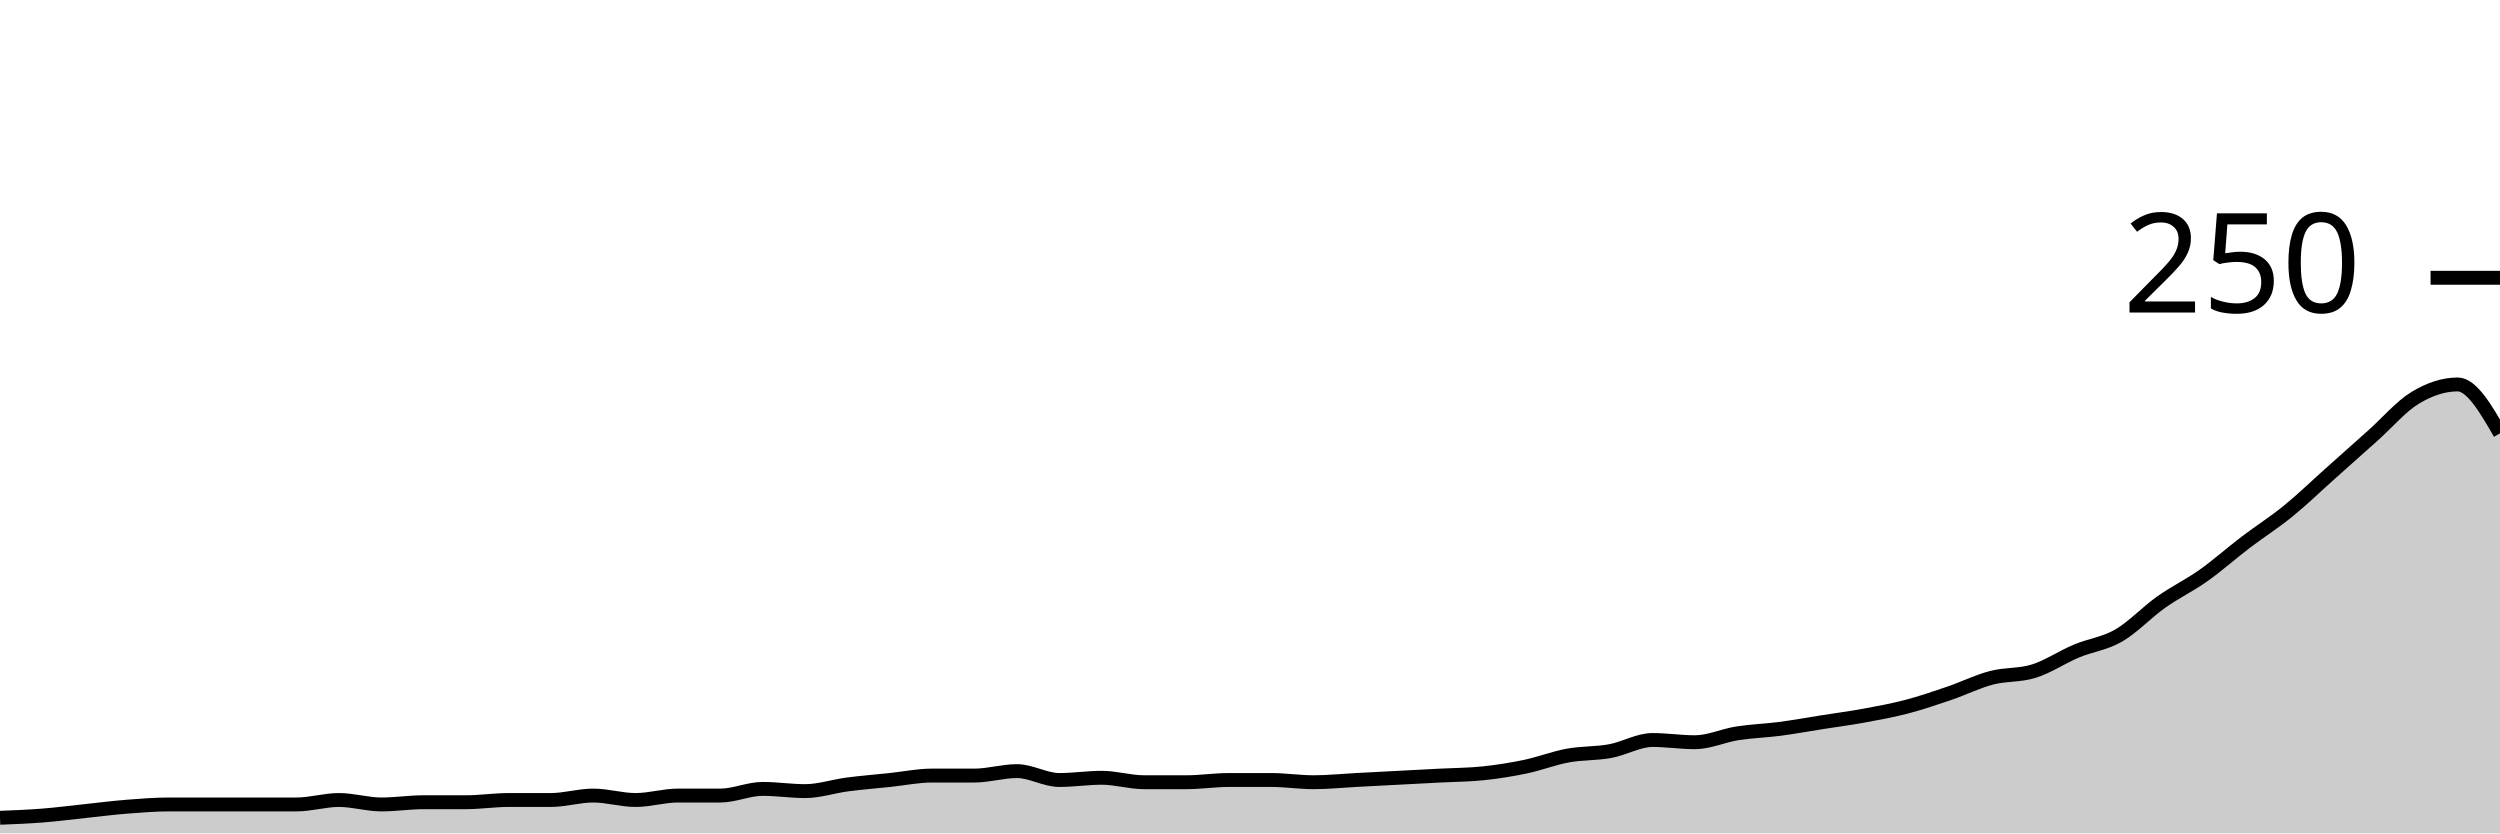
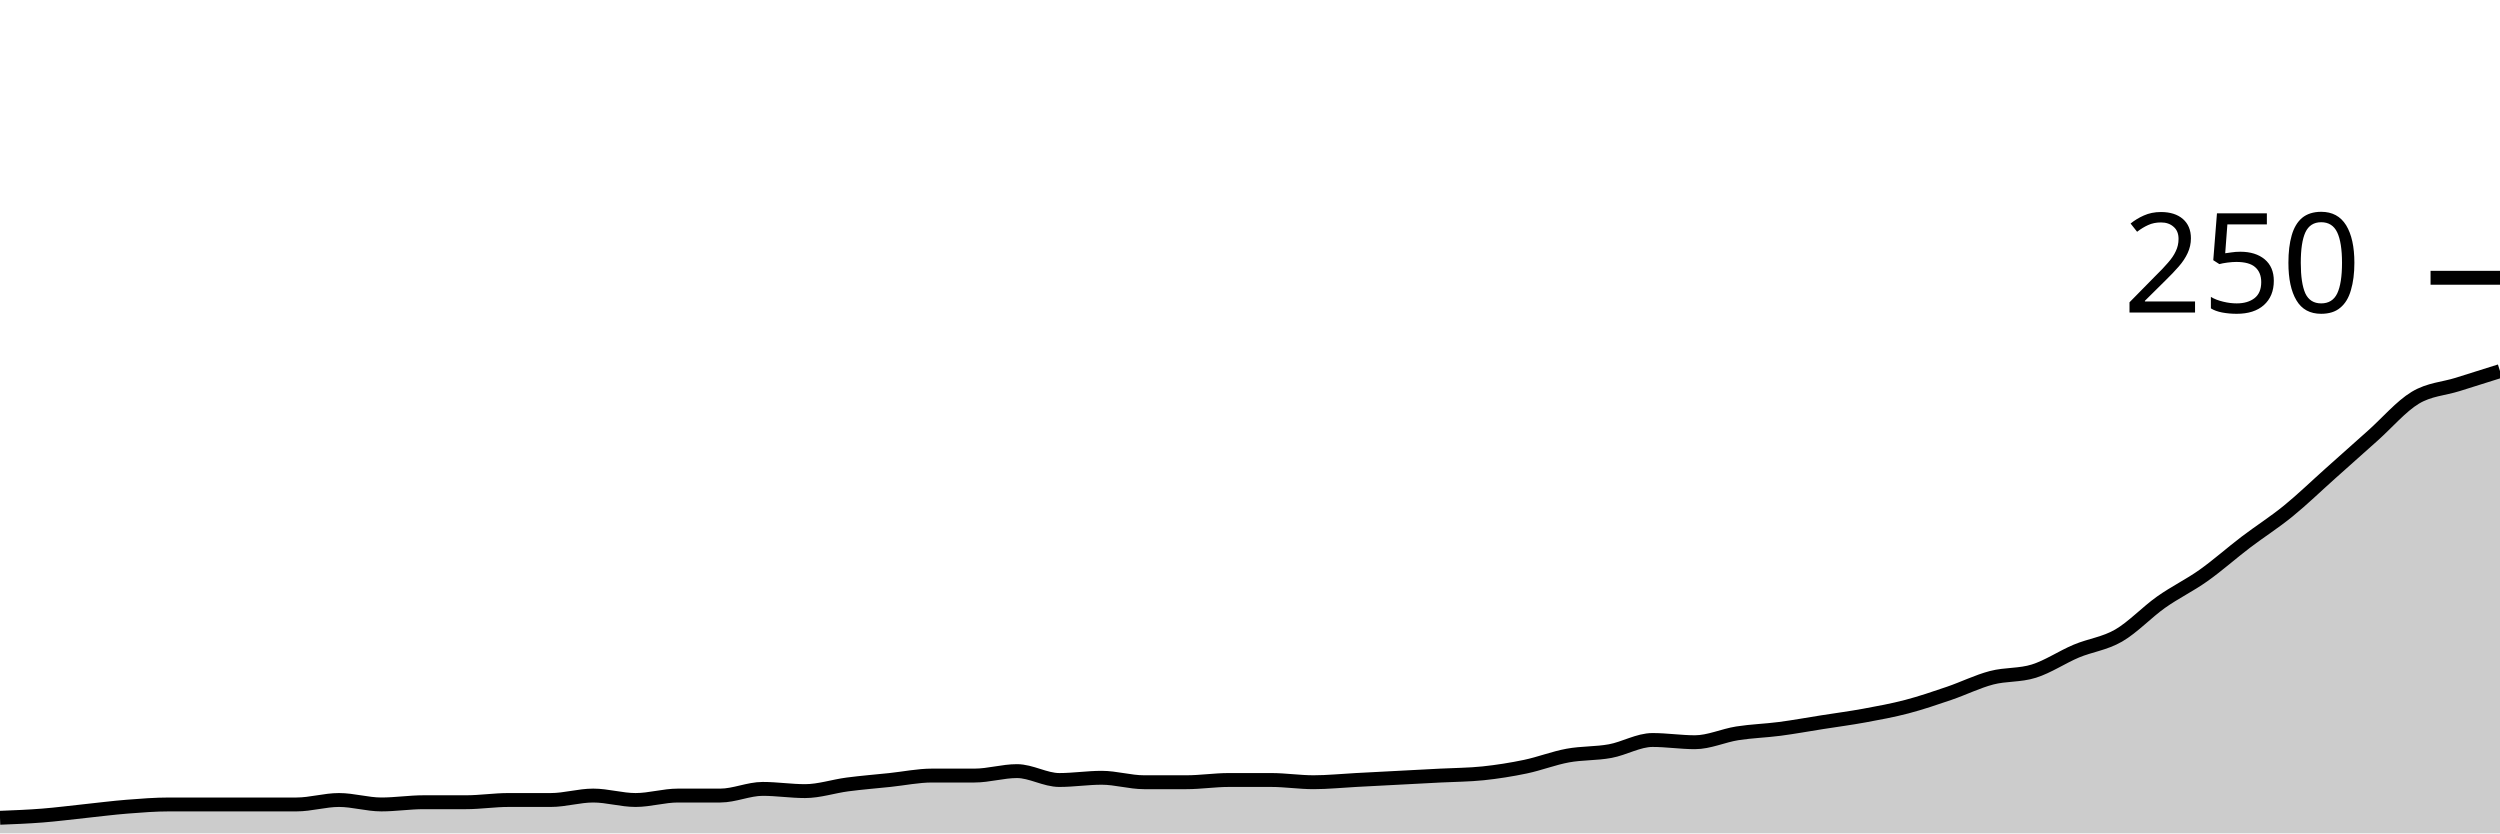
<svg xmlns="http://www.w3.org/2000/svg" viewBox="0 0 180 60">
  <g transform="translate(0,20)">
-     <path class="area" fill="rgba(0, 0, 0, 0.2)" d="M0,38.88C1.017,38.84,2.034,38.8,3.051,38.72C4.068,38.64,5.085,38.507,6.102,38.4C7.119,38.293,8.136,38.16,9.153,38.08C10.169,38,11.186,37.92,12.203,37.92C13.22,37.92,14.237,37.92,15.254,37.92C16.271,37.92,17.288,37.92,18.305,37.92C19.322,37.92,20.339,37.92,21.356,37.92C22.373,37.92,23.39,37.6,24.407,37.6C25.424,37.6,26.441,37.92,27.458,37.92C28.475,37.92,29.492,37.76,30.508,37.76C31.525,37.76,32.542,37.76,33.559,37.76C34.576,37.76,35.593,37.6,36.61,37.6C37.627,37.6,38.644,37.6,39.661,37.6C40.678,37.6,41.695,37.28,42.712,37.28C43.729,37.28,44.746,37.6,45.763,37.6C46.78,37.6,47.797,37.28,48.814,37.28C49.831,37.28,50.847,37.28,51.864,37.28C52.881,37.28,53.898,36.8,54.915,36.8C55.932,36.8,56.949,36.96,57.966,36.96C58.983,36.96,60,36.613,61.017,36.48C62.034,36.347,63.051,36.267,64.068,36.16C65.085,36.053,66.102,35.84,67.119,35.84C68.136,35.84,69.153,35.84,70.169,35.84C71.186,35.84,72.203,35.52,73.22,35.52C74.237,35.52,75.254,36.16,76.271,36.16C77.288,36.16,78.305,36,79.322,36C80.339,36,81.356,36.32,82.373,36.32C83.39,36.32,84.407,36.32,85.424,36.32C86.441,36.32,87.458,36.16,88.475,36.16C89.492,36.16,90.508,36.16,91.525,36.16C92.542,36.16,93.559,36.32,94.576,36.32C95.593,36.32,96.61,36.213,97.627,36.16C98.644,36.107,99.661,36.053,100.678,36C101.695,35.947,102.712,35.893,103.729,35.84C104.746,35.787,105.763,35.787,106.78,35.68C107.797,35.573,108.814,35.413,109.831,35.2C110.847,34.987,111.864,34.587,112.881,34.4C113.898,34.213,114.915,34.267,115.932,34.08C116.949,33.893,117.966,33.28,118.983,33.28C120,33.28,121.017,33.44,122.034,33.44C123.051,33.44,124.068,32.96,125.085,32.8C126.102,32.64,127.119,32.613,128.136,32.48C129.153,32.347,130.169,32.16,131.186,32C132.203,31.84,133.22,31.707,134.237,31.52C135.254,31.333,136.271,31.147,137.288,30.88C138.305,30.613,139.322,30.267,140.339,29.92C141.356,29.573,142.373,29.067,143.39,28.8C144.407,28.533,145.424,28.64,146.441,28.32C147.458,28,148.475,27.307,149.492,26.88C150.508,26.453,151.525,26.347,152.542,25.76C153.559,25.173,154.576,24.08,155.593,23.36C156.61,22.64,157.627,22.16,158.644,21.44C159.661,20.72,160.678,19.813,161.695,19.04C162.712,18.267,163.729,17.627,164.746,16.8C165.763,15.973,166.78,14.987,167.797,14.08C168.814,13.173,169.831,12.267,170.847,11.36C171.864,10.453,172.881,9.253,173.898,8.64C174.915,8.027,175.932,7.68,176.949,7.68C177.966,7.68,178.983,9.44,180,11.2L180,40C178.983,40,177.966,40,176.949,40C175.932,40,174.915,40,173.898,40C172.881,40,171.864,40,170.847,40C169.831,40,168.814,40,167.797,40C166.78,40,165.763,40,164.746,40C163.729,40,162.712,40,161.695,40C160.678,40,159.661,40,158.644,40C157.627,40,156.61,40,155.593,40C154.576,40,153.559,40,152.542,40C151.525,40,150.508,40,149.492,40C148.475,40,147.458,40,146.441,40C145.424,40,144.407,40,143.39,40C142.373,40,141.356,40,140.339,40C139.322,40,138.305,40,137.288,40C136.271,40,135.254,40,134.237,40C133.22,40,132.203,40,131.186,40C130.169,40,129.153,40,128.136,40C127.119,40,126.102,40,125.085,40C124.068,40,123.051,40,122.034,40C121.017,40,120,40,118.983,40C117.966,40,116.949,40,115.932,40C114.915,40,113.898,40,112.881,40C111.864,40,110.847,40,109.831,40C108.814,40,107.797,40,106.78,40C105.763,40,104.746,40,103.729,40C102.712,40,101.695,40,100.678,40C99.661,40,98.644,40,97.627,40C96.61,40,95.593,40,94.576,40C93.559,40,92.542,40,91.525,40C90.508,40,89.492,40,88.475,40C87.458,40,86.441,40,85.424,40C84.407,40,83.39,40,82.373,40C81.356,40,80.339,40,79.322,40C78.305,40,77.288,40,76.271,40C75.254,40,74.237,40,73.22,40C72.203,40,71.186,40,70.169,40C69.153,40,68.136,40,67.119,40C66.102,40,65.085,40,64.068,40C63.051,40,62.034,40,61.017,40C60,40,58.983,40,57.966,40C56.949,40,55.932,40,54.915,40C53.898,40,52.881,40,51.864,40C50.847,40,49.831,40,48.814,40C47.797,40,46.78,40,45.763,40C44.746,40,43.729,40,42.712,40C41.695,40,40.678,40,39.661,40C38.644,40,37.627,40,36.61,40C35.593,40,34.576,40,33.559,40C32.542,40,31.525,40,30.508,40C29.492,40,28.475,40,27.458,40C26.441,40,25.424,40,24.407,40C23.39,40,22.373,40,21.356,40C20.339,40,19.322,40,18.305,40C17.288,40,16.271,40,15.254,40C14.237,40,13.22,40,12.203,40C11.186,40,10.169,40,9.153,40C8.136,40,7.119,40,6.102,40C5.085,40,4.068,40,3.051,40C2.034,40,1.017,40,0,40Z" />
-     <path class="line" stroke="black" fill="none" d="M0,38.88C1.017,38.84,2.034,38.8,3.051,38.72C4.068,38.64,5.085,38.507,6.102,38.4C7.119,38.293,8.136,38.16,9.153,38.08C10.169,38,11.186,37.92,12.203,37.92C13.22,37.92,14.237,37.92,15.254,37.92C16.271,37.92,17.288,37.92,18.305,37.92C19.322,37.92,20.339,37.92,21.356,37.92C22.373,37.92,23.39,37.6,24.407,37.6C25.424,37.6,26.441,37.92,27.458,37.92C28.475,37.92,29.492,37.76,30.508,37.76C31.525,37.76,32.542,37.76,33.559,37.76C34.576,37.76,35.593,37.6,36.61,37.6C37.627,37.6,38.644,37.6,39.661,37.6C40.678,37.6,41.695,37.28,42.712,37.28C43.729,37.28,44.746,37.6,45.763,37.6C46.78,37.6,47.797,37.28,48.814,37.28C49.831,37.28,50.847,37.28,51.864,37.28C52.881,37.28,53.898,36.8,54.915,36.8C55.932,36.8,56.949,36.96,57.966,36.96C58.983,36.96,60,36.613,61.017,36.48C62.034,36.347,63.051,36.267,64.068,36.16C65.085,36.053,66.102,35.84,67.119,35.84C68.136,35.84,69.153,35.84,70.169,35.84C71.186,35.84,72.203,35.52,73.22,35.52C74.237,35.52,75.254,36.16,76.271,36.16C77.288,36.16,78.305,36,79.322,36C80.339,36,81.356,36.32,82.373,36.32C83.39,36.32,84.407,36.32,85.424,36.32C86.441,36.32,87.458,36.16,88.475,36.16C89.492,36.16,90.508,36.16,91.525,36.16C92.542,36.16,93.559,36.32,94.576,36.32C95.593,36.32,96.61,36.213,97.627,36.16C98.644,36.107,99.661,36.053,100.678,36C101.695,35.947,102.712,35.893,103.729,35.84C104.746,35.787,105.763,35.787,106.78,35.68C107.797,35.573,108.814,35.413,109.831,35.2C110.847,34.987,111.864,34.587,112.881,34.4C113.898,34.213,114.915,34.267,115.932,34.08C116.949,33.893,117.966,33.28,118.983,33.28C120,33.28,121.017,33.44,122.034,33.44C123.051,33.44,124.068,32.96,125.085,32.8C126.102,32.64,127.119,32.613,128.136,32.48C129.153,32.347,130.169,32.16,131.186,32C132.203,31.84,133.22,31.707,134.237,31.52C135.254,31.333,136.271,31.147,137.288,30.88C138.305,30.613,139.322,30.267,140.339,29.92C141.356,29.573,142.373,29.067,143.39,28.8C144.407,28.533,145.424,28.64,146.441,28.32C147.458,28,148.475,27.307,149.492,26.88C150.508,26.453,151.525,26.347,152.542,25.76C153.559,25.173,154.576,24.08,155.593,23.36C156.61,22.64,157.627,22.16,158.644,21.44C159.661,20.72,160.678,19.813,161.695,19.04C162.712,18.267,163.729,17.627,164.746,16.8C165.763,15.973,166.78,14.987,167.797,14.08C168.814,13.173,169.831,12.267,170.847,11.36C171.864,10.453,172.881,9.253,173.898,8.64C174.915,8.027,175.932,7.68,176.949,7.68C177.966,7.68,178.983,9.44,180,11.2" />
+     <path class="area" fill="rgba(0, 0, 0, 0.2)" d="M0,38.88C1.017,38.84,2.034,38.8,3.051,38.72C4.068,38.64,5.085,38.507,6.102,38.4C7.119,38.293,8.136,38.16,9.153,38.08C10.169,38,11.186,37.92,12.203,37.92C13.22,37.92,14.237,37.92,15.254,37.92C16.271,37.92,17.288,37.92,18.305,37.92C19.322,37.92,20.339,37.92,21.356,37.92C22.373,37.92,23.39,37.6,24.407,37.6C25.424,37.6,26.441,37.92,27.458,37.92C28.475,37.92,29.492,37.76,30.508,37.76C31.525,37.76,32.542,37.76,33.559,37.76C34.576,37.76,35.593,37.6,36.61,37.6C37.627,37.6,38.644,37.6,39.661,37.6C40.678,37.6,41.695,37.28,42.712,37.28C43.729,37.28,44.746,37.6,45.763,37.6C46.78,37.6,47.797,37.28,48.814,37.28C49.831,37.28,50.847,37.28,51.864,37.28C52.881,37.28,53.898,36.8,54.915,36.8C55.932,36.8,56.949,36.96,57.966,36.96C58.983,36.96,60,36.613,61.017,36.48C62.034,36.347,63.051,36.267,64.068,36.16C65.085,36.053,66.102,35.84,67.119,35.84C68.136,35.84,69.153,35.84,70.169,35.84C71.186,35.84,72.203,35.52,73.22,35.52C74.237,35.52,75.254,36.16,76.271,36.16C77.288,36.16,78.305,36,79.322,36C80.339,36,81.356,36.32,82.373,36.32C83.39,36.32,84.407,36.32,85.424,36.32C86.441,36.32,87.458,36.16,88.475,36.16C89.492,36.16,90.508,36.16,91.525,36.16C92.542,36.16,93.559,36.32,94.576,36.32C95.593,36.32,96.61,36.213,97.627,36.16C98.644,36.107,99.661,36.053,100.678,36C101.695,35.947,102.712,35.893,103.729,35.84C104.746,35.787,105.763,35.787,106.78,35.68C107.797,35.573,108.814,35.413,109.831,35.2C110.847,34.987,111.864,34.587,112.881,34.4C113.898,34.213,114.915,34.267,115.932,34.08C116.949,33.893,117.966,33.28,118.983,33.28C120,33.28,121.017,33.44,122.034,33.44C123.051,33.44,124.068,32.96,125.085,32.8C126.102,32.64,127.119,32.613,128.136,32.48C129.153,32.347,130.169,32.16,131.186,32C132.203,31.84,133.22,31.707,134.237,31.52C135.254,31.333,136.271,31.147,137.288,30.88C138.305,30.613,139.322,30.267,140.339,29.92C141.356,29.573,142.373,29.067,143.39,28.8C144.407,28.533,145.424,28.64,146.441,28.32C147.458,28,148.475,27.307,149.492,26.88C150.508,26.453,151.525,26.347,152.542,25.76C153.559,25.173,154.576,24.08,155.593,23.36C156.61,22.64,157.627,22.16,158.644,21.44C159.661,20.72,160.678,19.813,161.695,19.04C162.712,18.267,163.729,17.627,164.746,16.8C165.763,15.973,166.78,14.987,167.797,14.08C168.814,13.173,169.831,12.267,170.847,11.36C171.864,10.453,172.881,9.253,173.898,8.64C174.915,8.027,175.932,8,176.949,7.68C177.966,7.36,178.983,7.04,180,6.72L180,40C178.983,40,177.966,40,176.949,40C175.932,40,174.915,40,173.898,40C172.881,40,171.864,40,170.847,40C169.831,40,168.814,40,167.797,40C166.78,40,165.763,40,164.746,40C163.729,40,162.712,40,161.695,40C160.678,40,159.661,40,158.644,40C157.627,40,156.61,40,155.593,40C154.576,40,153.559,40,152.542,40C151.525,40,150.508,40,149.492,40C148.475,40,147.458,40,146.441,40C145.424,40,144.407,40,143.39,40C142.373,40,141.356,40,140.339,40C139.322,40,138.305,40,137.288,40C136.271,40,135.254,40,134.237,40C133.22,40,132.203,40,131.186,40C130.169,40,129.153,40,128.136,40C127.119,40,126.102,40,125.085,40C124.068,40,123.051,40,122.034,40C121.017,40,120,40,118.983,40C117.966,40,116.949,40,115.932,40C114.915,40,113.898,40,112.881,40C111.864,40,110.847,40,109.831,40C108.814,40,107.797,40,106.78,40C105.763,40,104.746,40,103.729,40C102.712,40,101.695,40,100.678,40C99.661,40,98.644,40,97.627,40C96.61,40,95.593,40,94.576,40C93.559,40,92.542,40,91.525,40C90.508,40,89.492,40,88.475,40C87.458,40,86.441,40,85.424,40C84.407,40,83.39,40,82.373,40C81.356,40,80.339,40,79.322,40C78.305,40,77.288,40,76.271,40C75.254,40,74.237,40,73.22,40C72.203,40,71.186,40,70.169,40C69.153,40,68.136,40,67.119,40C66.102,40,65.085,40,64.068,40C63.051,40,62.034,40,61.017,40C60,40,58.983,40,57.966,40C56.949,40,55.932,40,54.915,40C53.898,40,52.881,40,51.864,40C50.847,40,49.831,40,48.814,40C47.797,40,46.78,40,45.763,40C44.746,40,43.729,40,42.712,40C41.695,40,40.678,40,39.661,40C38.644,40,37.627,40,36.61,40C35.593,40,34.576,40,33.559,40C32.542,40,31.525,40,30.508,40C29.492,40,28.475,40,27.458,40C26.441,40,25.424,40,24.407,40C23.39,40,22.373,40,21.356,40C20.339,40,19.322,40,18.305,40C17.288,40,16.271,40,15.254,40C14.237,40,13.22,40,12.203,40C11.186,40,10.169,40,9.153,40C8.136,40,7.119,40,6.102,40C5.085,40,4.068,40,3.051,40C2.034,40,1.017,40,0,40Z" />
+     <path class="line" stroke="black" fill="none" d="M0,38.88C1.017,38.84,2.034,38.8,3.051,38.72C4.068,38.64,5.085,38.507,6.102,38.4C7.119,38.293,8.136,38.16,9.153,38.08C10.169,38,11.186,37.92,12.203,37.92C13.22,37.92,14.237,37.92,15.254,37.92C16.271,37.92,17.288,37.92,18.305,37.92C19.322,37.92,20.339,37.92,21.356,37.92C22.373,37.92,23.39,37.6,24.407,37.6C25.424,37.6,26.441,37.92,27.458,37.92C28.475,37.92,29.492,37.76,30.508,37.76C31.525,37.76,32.542,37.76,33.559,37.76C34.576,37.76,35.593,37.6,36.61,37.6C37.627,37.6,38.644,37.6,39.661,37.6C40.678,37.6,41.695,37.28,42.712,37.28C43.729,37.28,44.746,37.6,45.763,37.6C46.78,37.6,47.797,37.28,48.814,37.28C49.831,37.28,50.847,37.28,51.864,37.28C52.881,37.28,53.898,36.8,54.915,36.8C55.932,36.8,56.949,36.96,57.966,36.96C58.983,36.96,60,36.613,61.017,36.48C62.034,36.347,63.051,36.267,64.068,36.16C65.085,36.053,66.102,35.84,67.119,35.84C68.136,35.84,69.153,35.84,70.169,35.84C71.186,35.84,72.203,35.52,73.22,35.52C74.237,35.52,75.254,36.16,76.271,36.16C77.288,36.16,78.305,36,79.322,36C80.339,36,81.356,36.32,82.373,36.32C83.39,36.32,84.407,36.32,85.424,36.32C86.441,36.32,87.458,36.16,88.475,36.16C89.492,36.16,90.508,36.16,91.525,36.16C92.542,36.16,93.559,36.32,94.576,36.32C95.593,36.32,96.61,36.213,97.627,36.16C98.644,36.107,99.661,36.053,100.678,36C101.695,35.947,102.712,35.893,103.729,35.84C104.746,35.787,105.763,35.787,106.78,35.68C107.797,35.573,108.814,35.413,109.831,35.2C110.847,34.987,111.864,34.587,112.881,34.4C113.898,34.213,114.915,34.267,115.932,34.08C116.949,33.893,117.966,33.28,118.983,33.28C120,33.28,121.017,33.44,122.034,33.44C123.051,33.44,124.068,32.96,125.085,32.8C126.102,32.64,127.119,32.613,128.136,32.48C129.153,32.347,130.169,32.16,131.186,32C132.203,31.84,133.22,31.707,134.237,31.52C135.254,31.333,136.271,31.147,137.288,30.88C138.305,30.613,139.322,30.267,140.339,29.92C141.356,29.573,142.373,29.067,143.39,28.8C144.407,28.533,145.424,28.64,146.441,28.32C147.458,28,148.475,27.307,149.492,26.88C150.508,26.453,151.525,26.347,152.542,25.76C153.559,25.173,154.576,24.08,155.593,23.36C156.61,22.64,157.627,22.16,158.644,21.44C159.661,20.72,160.678,19.813,161.695,19.04C162.712,18.267,163.729,17.627,164.746,16.8C165.763,15.973,166.78,14.987,167.797,14.08C168.814,13.173,169.831,12.267,170.847,11.36C171.864,10.453,172.881,9.253,173.898,8.64C174.915,8.027,175.932,8,176.949,7.68C177.966,7.36,178.983,7.04,180,6.72" />
    <path class="axis-ceiling" stroke-width="1" stroke="black" fill="none" d="M175,0L180,0" />
    <text class="axis-ceiling-label" font-family="sans-serif" text-anchor="end" font-size="10px" x="170" y="2.5">250</text>
  </g>
</svg>
